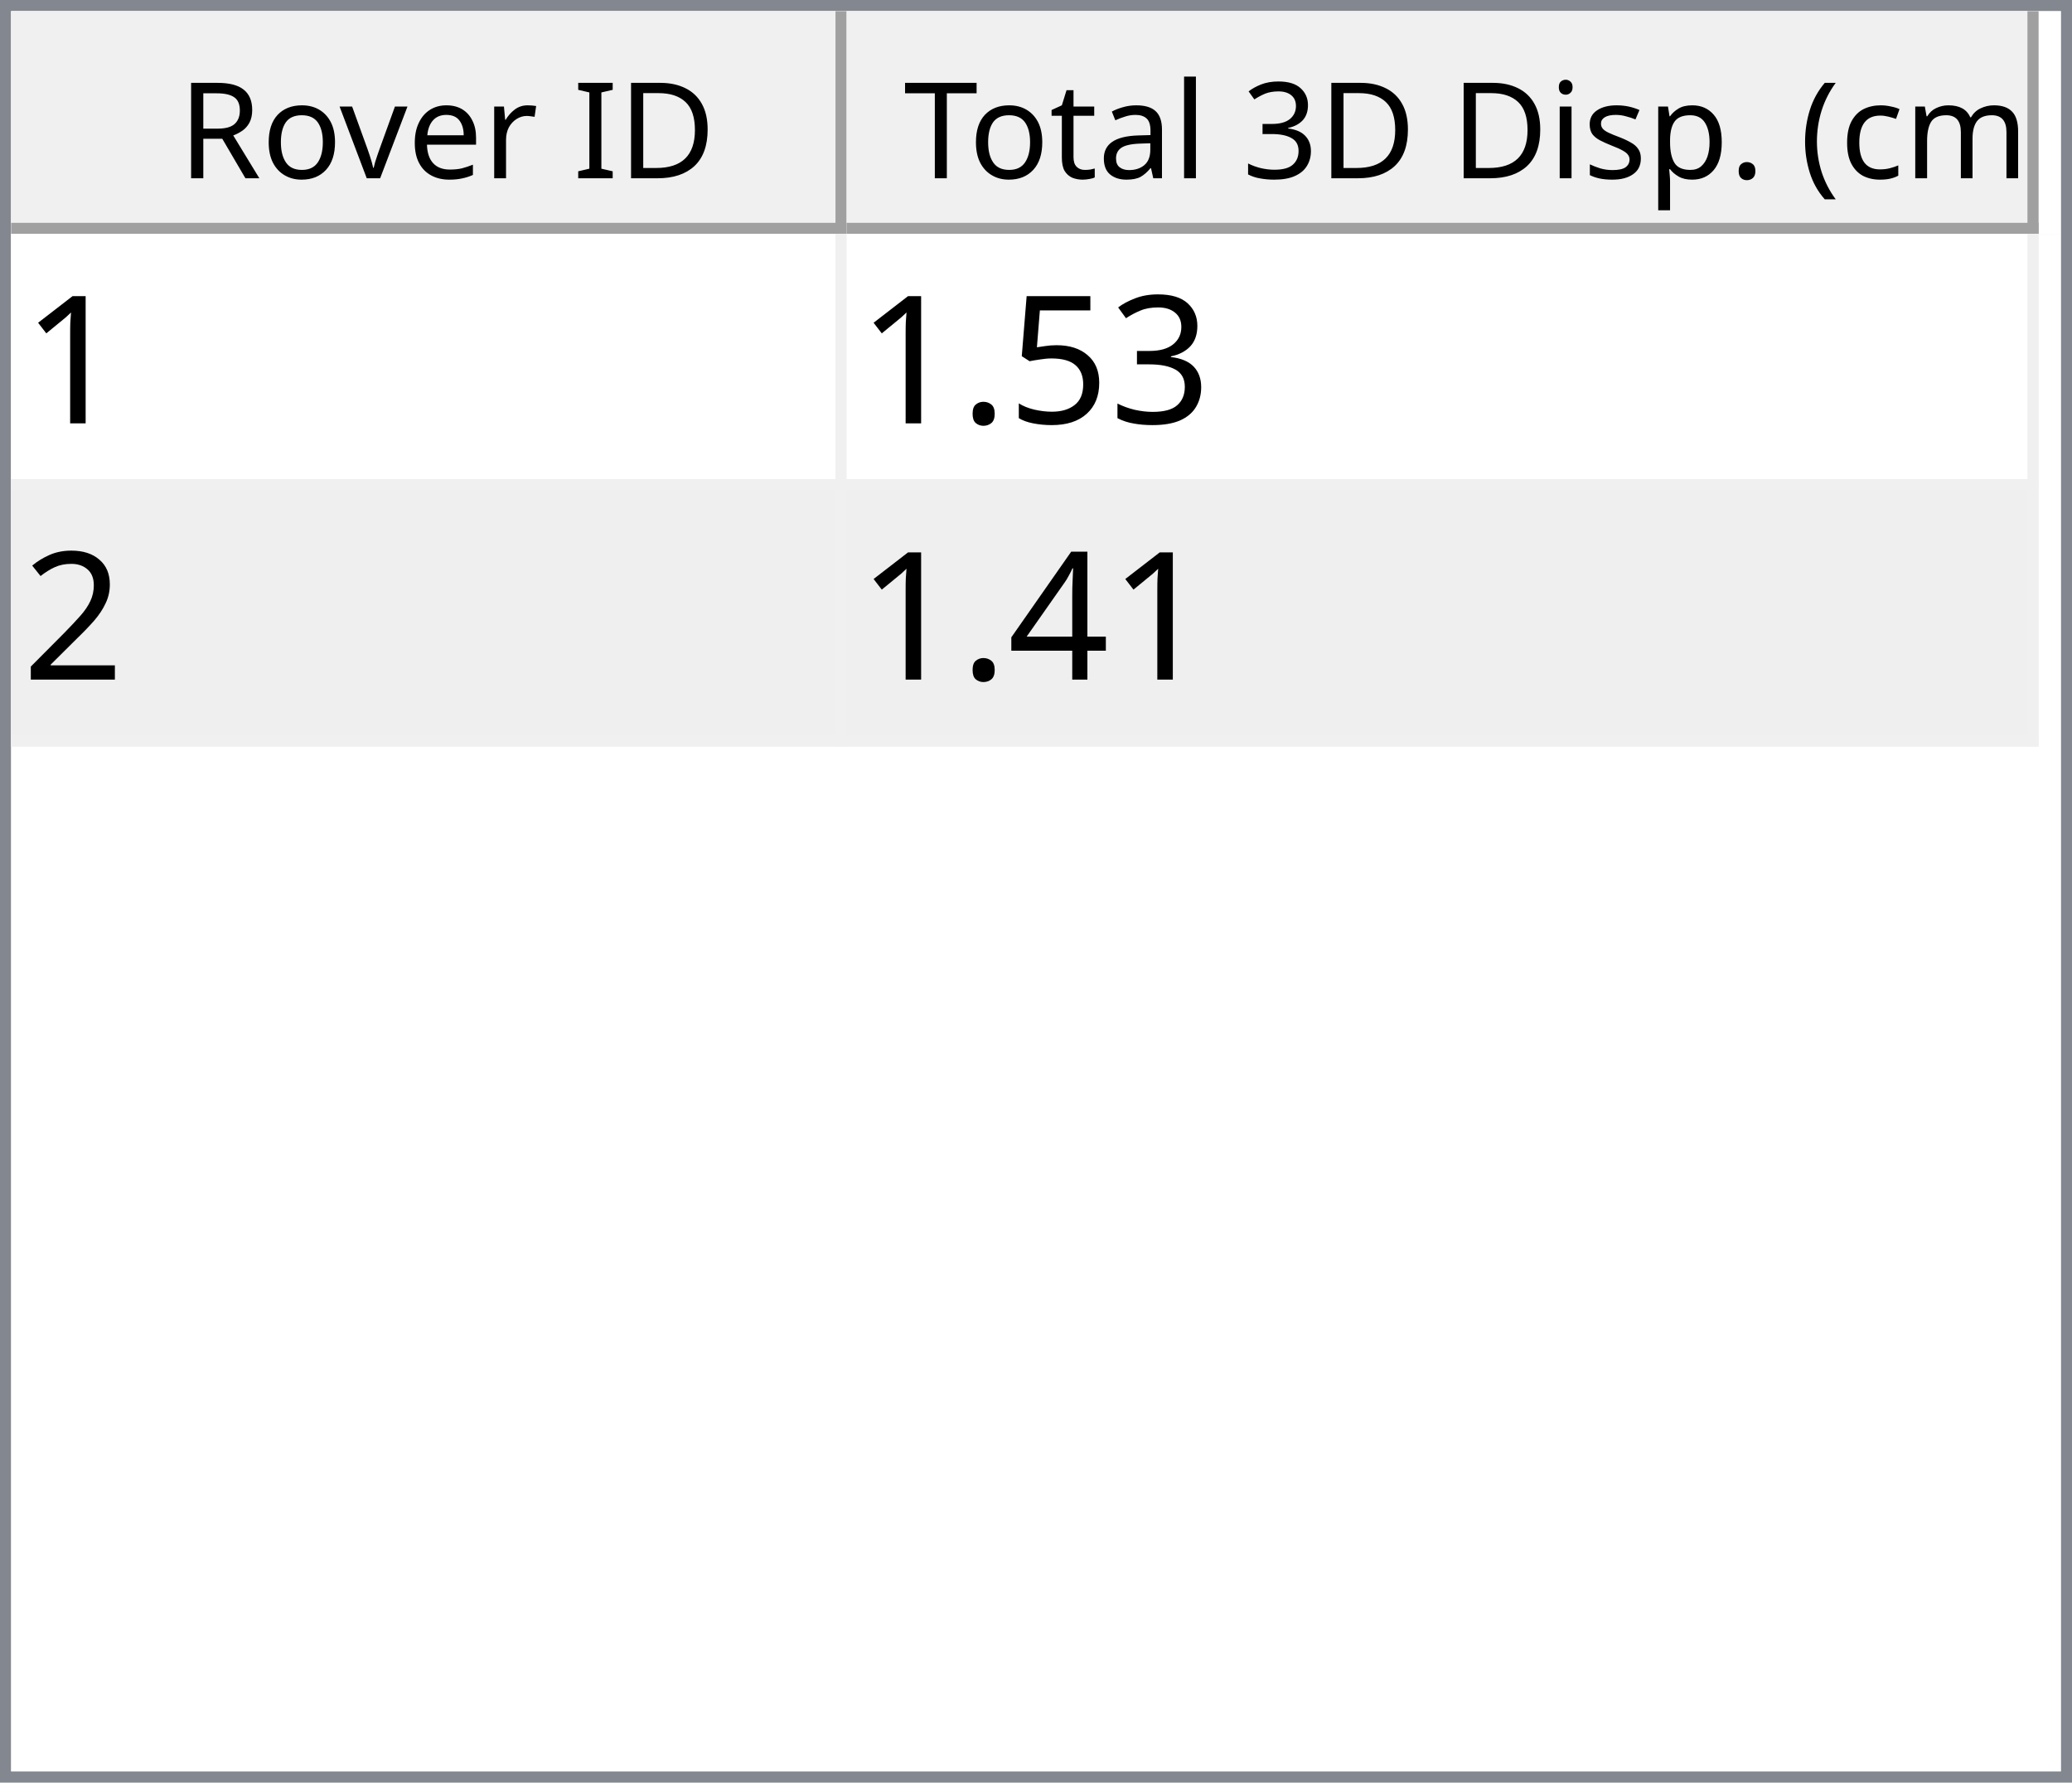
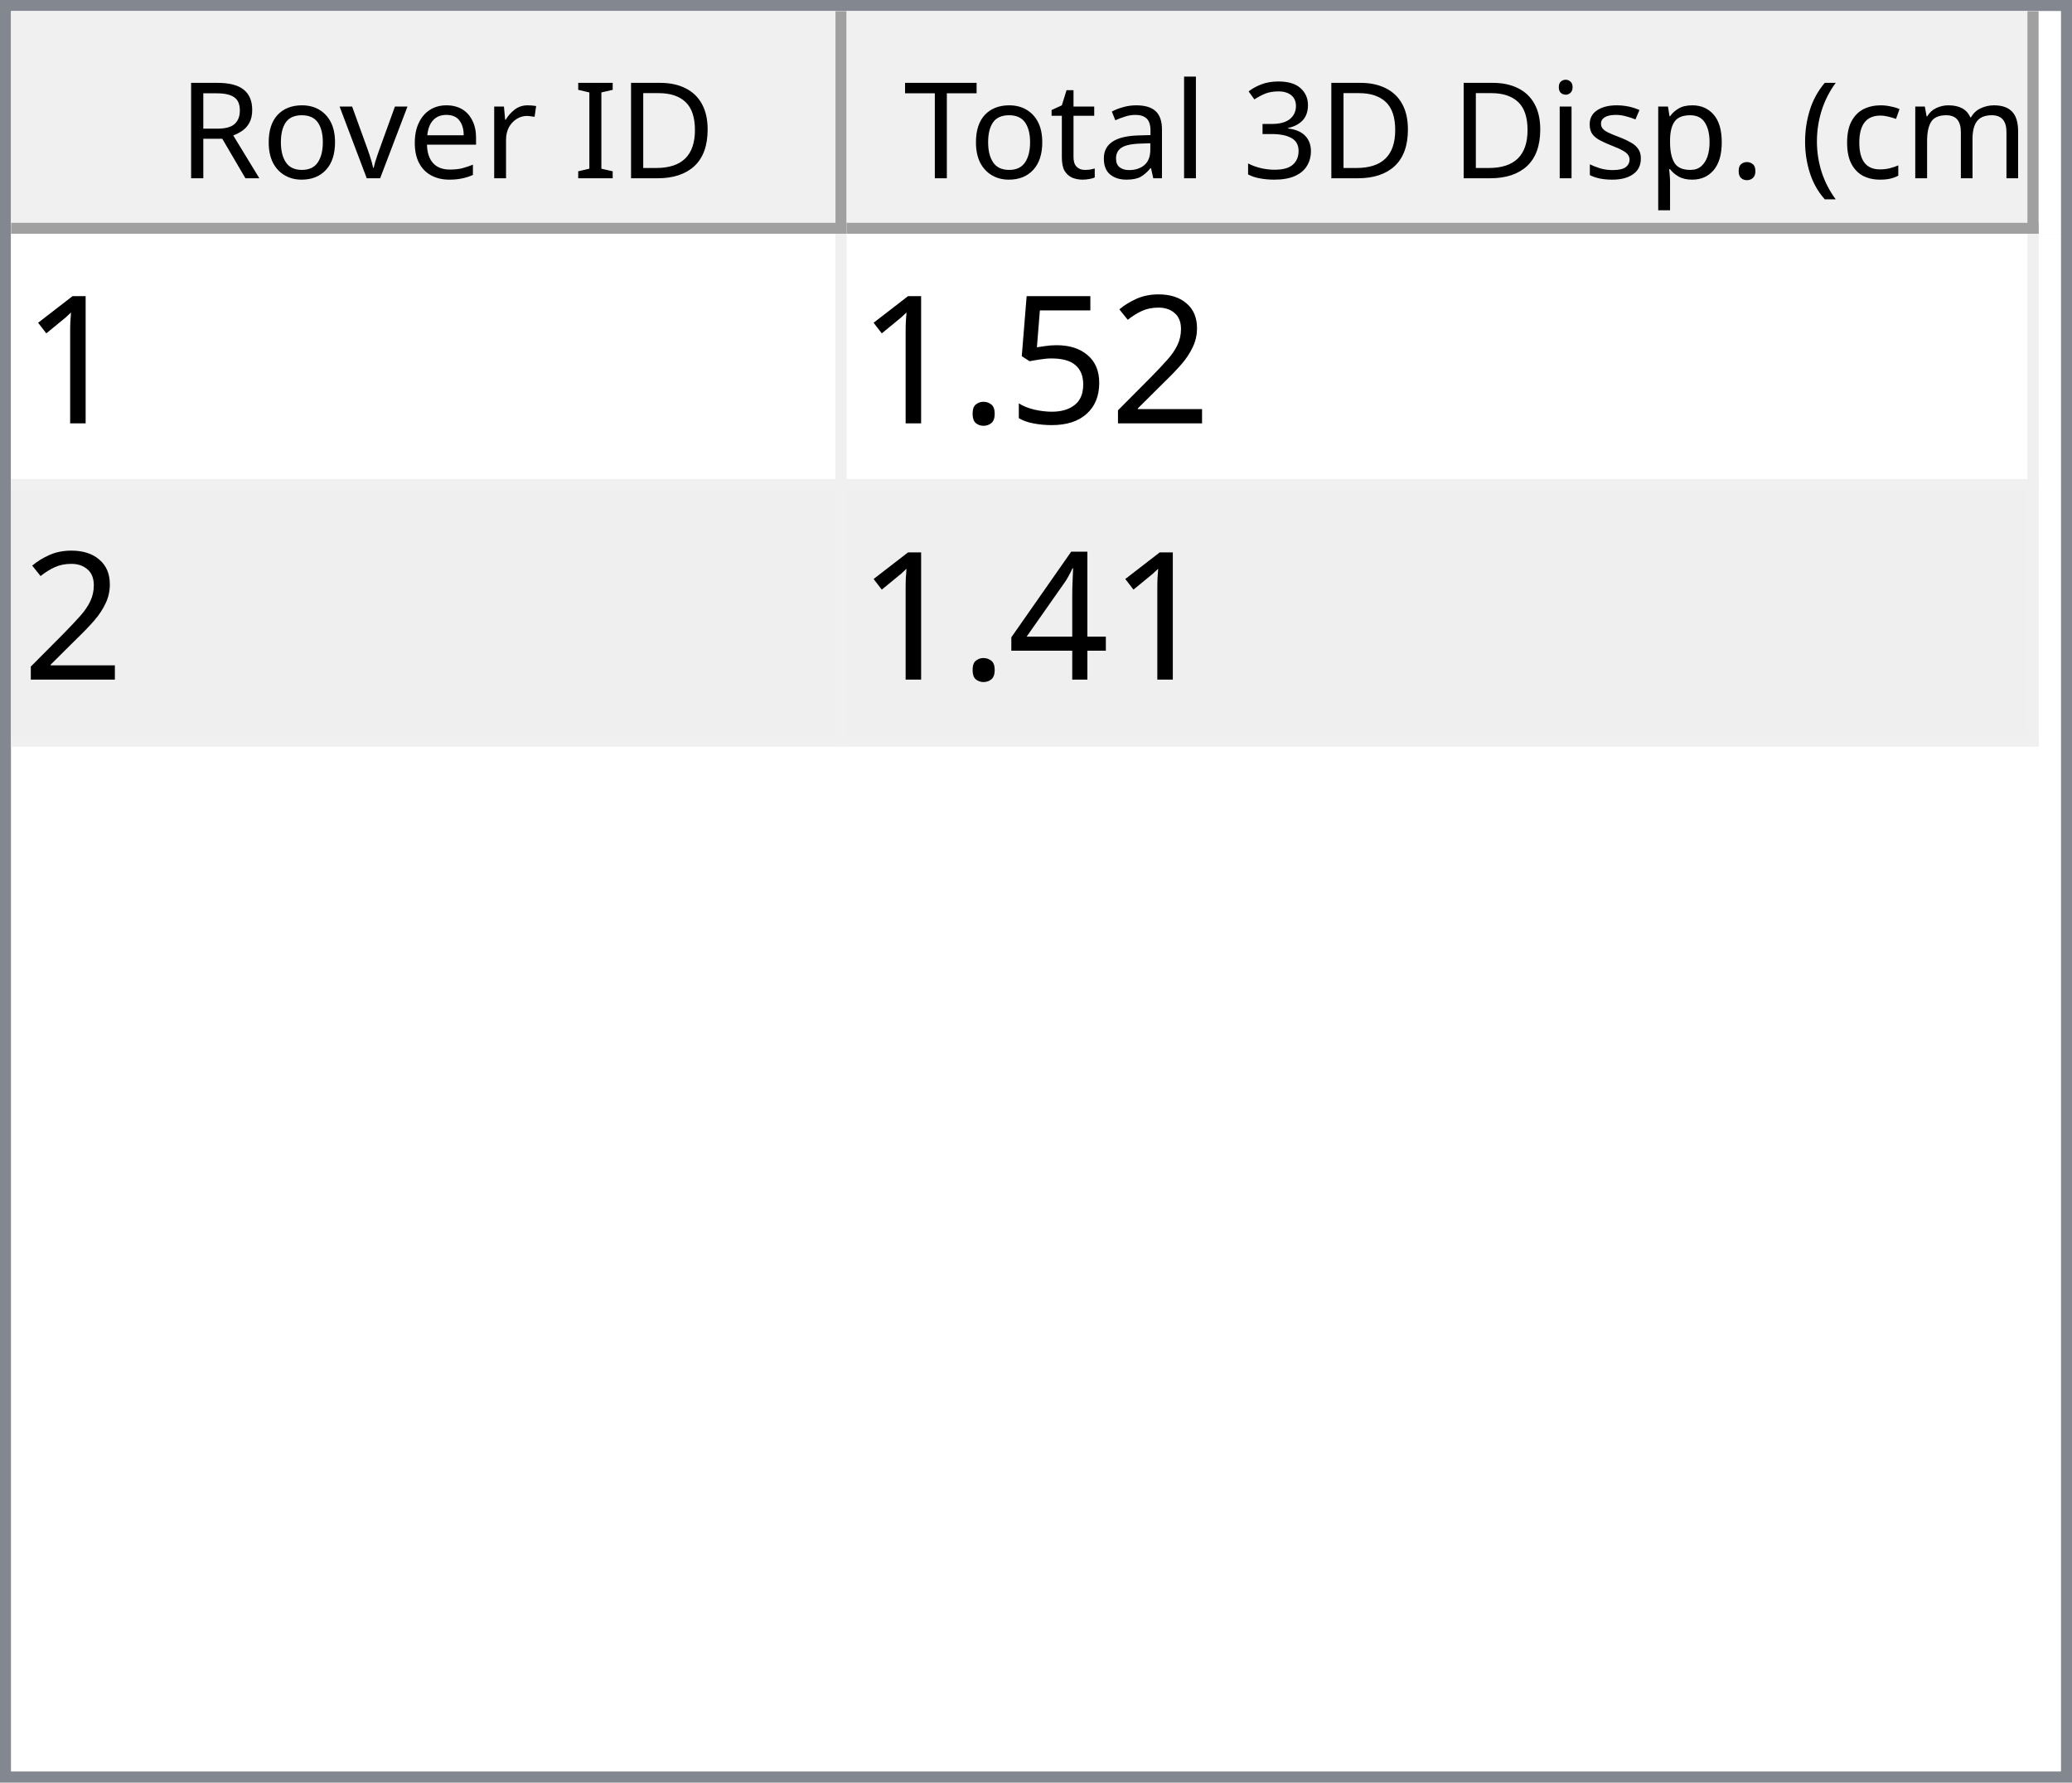
<svg xmlns="http://www.w3.org/2000/svg" style="fill-opacity:1; color-rendering:auto; color-interpolation:auto; text-rendering:auto; stroke:black; stroke-linecap:square; stroke-miterlimit:10; shape-rendering:auto; stroke-opacity:1; fill:black; stroke-dasharray:none; font-weight:normal; stroke-width:1; font-family:'Dialog'; font-style:normal; stroke-linejoin:miter; font-size:12px; stroke-dashoffset:0; image-rendering:auto;" width="186" height="160">
  <defs id="genericDefs" />
  <g>
    <defs id="defs1">
      <clipPath clipPathUnits="userSpaceOnUse" id="clipPath1">
        <path d="M0 0 L186 0 L186 160 L0 160 L0 0 Z" />
      </clipPath>
      <clipPath clipPathUnits="userSpaceOnUse" id="clipPath2">
        <path d="M0 0 L0 160 L186 160 L186 0 Z" />
      </clipPath>
      <clipPath clipPathUnits="userSpaceOnUse" id="clipPath3">
        <path d="M0 0 L0 20 L184 20 L184 0 Z" />
      </clipPath>
      <clipPath clipPathUnits="userSpaceOnUse" id="clipPath4">
        <path d="M0 0 L0 20 L75 20 L75 0 Z" />
      </clipPath>
      <clipPath clipPathUnits="userSpaceOnUse" id="clipPath5">
        <path d="M1 1 L1 19 L74 19 L74 1 Z" />
      </clipPath>
      <clipPath clipPathUnits="userSpaceOnUse" id="clipPath6">
        <path d="M0 0 L0 18 L73 18 L73 0 Z" />
      </clipPath>
      <clipPath clipPathUnits="userSpaceOnUse" id="clipPath7">
        <path d="M-0.5 -0.5 L-0.5 19.5 L74.5 19.5 L74.5 -0.5 Z" />
      </clipPath>
      <clipPath clipPathUnits="userSpaceOnUse" id="clipPath8">
        <path d="M0 0 L0 20 L107 20 L107 0 Z" />
      </clipPath>
      <clipPath clipPathUnits="userSpaceOnUse" id="clipPath9">
        <path d="M1 1 L1 19 L106 19 L106 1 Z" />
      </clipPath>
      <clipPath clipPathUnits="userSpaceOnUse" id="clipPath10">
        <path d="M0 0 L0 18 L105 18 L105 0 Z" />
      </clipPath>
      <clipPath clipPathUnits="userSpaceOnUse" id="clipPath11">
        <path d="M-0.5 -0.5 L-0.5 19.5 L106.5 19.5 L106.5 -0.5 Z" />
      </clipPath>
      <clipPath clipPathUnits="userSpaceOnUse" id="clipPath12">
        <path d="M0 0 L0 138 L184 138 L184 0 Z" />
      </clipPath>
      <clipPath clipPathUnits="userSpaceOnUse" id="clipPath13">
        <path d="M0 0 L0 46 L182 46 L182 0 Z" />
      </clipPath>
      <clipPath clipPathUnits="userSpaceOnUse" id="clipPath14">
        <path d="M-0.5 -0.5 L-0.5 45.5 L181.5 45.5 L181.5 -0.5 Z" />
      </clipPath>
      <clipPath clipPathUnits="userSpaceOnUse" id="clipPath15">
        <path d="M0 0 L0 22 L74 22 L74 0 Z" />
      </clipPath>
      <clipPath clipPathUnits="userSpaceOnUse" id="clipPath16">
        <path d="M0 0 L0 22 L106 22 L106 0 Z" />
      </clipPath>
      <font horiz-adv-x="64.551" id="font1">
        <font-face ascent="107.91" descent="25.098" units-per-em="100" style="font-style:normal; font-family:Segoe UI; font-weight:normal;" />
        <missing-glyph horiz-adv-x="64.551" d="M8.109 0 L8.109 68.266 L56.453 68.266 L56.453 0 L8.109 0 ZM15.328 7.234 L49.219 7.234 L49.219 61.031 L15.328 61.031 L15.328 7.234 Z" />
        <glyph unicode="D" horiz-adv-x="70.117" d="M9.188 0 L9.188 70.016 L28.516 70.016 Q65.531 70.016 65.531 35.891 Q65.531 19.672 55.25 9.836 Q44.969 0 27.734 0 L9.188 0 ZM17.391 62.594 L17.391 7.422 L27.828 7.422 Q41.609 7.422 49.273 14.797 Q56.938 22.172 56.938 35.688 Q56.938 62.594 28.328 62.594 L17.391 62.594 Z" />
        <glyph unicode="I" horiz-adv-x="26.611" d="M17.391 0 L9.188 0 L9.188 70.016 L17.391 70.016 L17.391 0 Z" />
        <glyph unicode=" " horiz-adv-x="27.393" d="" />
        <glyph unicode="r" horiz-adv-x="34.766" d="M34.188 41.891 Q32.078 43.5 28.125 43.5 Q23 43.5 19.555 38.672 Q16.109 33.844 16.109 25.484 L16.109 0 L8.109 0 L8.109 50 L16.109 50 L16.109 39.703 L16.312 39.703 Q18.016 44.969 21.531 47.922 Q25.047 50.875 29.391 50.875 Q32.516 50.875 34.188 50.203 L34.188 41.891 Z" />
        <glyph unicode="e" horiz-adv-x="52.295" d="M48.297 23 L12.984 23 Q13.188 14.656 17.484 10.109 Q21.781 5.562 29.297 5.562 Q37.75 5.562 44.828 11.141 L44.828 3.609 Q38.234 -1.172 27.391 -1.172 Q16.797 -1.172 10.742 5.641 Q4.688 12.453 4.688 24.812 Q4.688 36.469 11.305 43.82 Q17.922 51.172 27.734 51.172 Q37.547 51.172 42.922 44.828 Q48.297 38.484 48.297 27.203 L48.297 23 ZM40.094 29.781 Q40.047 36.719 36.75 40.578 Q33.453 44.438 27.594 44.438 Q21.922 44.438 17.969 40.383 Q14.016 36.328 13.094 29.781 L40.094 29.781 Z" />
        <glyph unicode="v" horiz-adv-x="47.9" d="M47.406 50 L27.484 0 L19.625 0 L0.688 50 L9.469 50 L22.172 13.672 Q23.578 9.672 23.922 6.688 L24.125 6.688 Q24.609 10.453 25.688 13.484 L38.969 50 L47.406 50 Z" />
        <glyph unicode="o" horiz-adv-x="58.594" d="M29 -1.172 Q17.922 -1.172 11.305 5.836 Q4.688 12.844 4.688 24.422 Q4.688 37.016 11.57 44.094 Q18.453 51.172 30.172 51.172 Q41.359 51.172 47.633 44.289 Q53.906 37.406 53.906 25.203 Q53.906 13.234 47.141 6.031 Q40.375 -1.172 29 -1.172 ZM29.594 44.438 Q21.875 44.438 17.383 39.188 Q12.891 33.938 12.891 24.703 Q12.891 15.828 17.43 10.695 Q21.969 5.562 29.594 5.562 Q37.359 5.562 41.531 10.594 Q45.703 15.625 45.703 24.906 Q45.703 34.281 41.531 39.359 Q37.359 44.438 29.594 44.438 Z" />
        <glyph unicode="R" horiz-adv-x="59.814" d="M59.375 0 L49.609 0 L37.891 19.625 Q36.281 22.359 34.766 24.289 Q33.25 26.219 31.664 27.438 Q30.078 28.656 28.25 29.219 Q26.422 29.781 24.125 29.781 L17.391 29.781 L17.391 0 L9.188 0 L9.188 70.016 L30.078 70.016 Q34.672 70.016 38.555 68.867 Q42.438 67.719 45.289 65.375 Q48.141 63.031 49.758 59.547 Q51.375 56.062 51.375 51.375 Q51.375 47.703 50.273 44.656 Q49.172 41.609 47.148 39.211 Q45.125 36.812 42.266 35.133 Q39.406 33.453 35.844 32.516 L35.844 32.328 Q37.594 31.547 38.891 30.547 Q40.188 29.547 41.359 28.18 Q42.531 26.812 43.68 25.078 Q44.828 23.344 46.234 21.047 L59.375 0 ZM17.391 62.594 L17.391 37.203 L28.516 37.203 Q31.594 37.203 34.203 38.133 Q36.812 39.062 38.719 40.797 Q40.625 42.531 41.703 45.047 Q42.781 47.562 42.781 50.688 Q42.781 56.297 39.141 59.445 Q35.5 62.594 28.609 62.594 L17.391 62.594 Z" />
        <glyph unicode=")" horiz-adv-x="30.176" d="M8.297 -15.922 L1.172 -15.922 Q16.406 2.344 16.406 26.812 Q16.406 51.469 1.078 70.016 L8.297 70.016 Q23.531 52.156 23.531 26.703 Q23.531 1.375 8.297 -15.922 Z" />
        <glyph unicode="m" horiz-adv-x="86.133" d="M79.109 0 L71.094 0 L71.094 28.719 Q71.094 37.016 68.531 40.727 Q65.969 44.438 59.906 44.438 Q54.781 44.438 51.195 39.75 Q47.609 35.062 47.609 28.516 L47.609 0 L39.594 0 L39.594 29.688 Q39.594 44.438 28.219 44.438 Q22.953 44.438 19.531 40.016 Q16.109 35.594 16.109 28.516 L16.109 0 L8.109 0 L8.109 50 L16.109 50 L16.109 42.094 L16.312 42.094 Q21.625 51.172 31.844 51.172 Q36.969 51.172 40.773 48.312 Q44.578 45.453 46 40.828 Q51.562 51.172 62.594 51.172 Q79.109 51.172 79.109 30.812 L79.109 0 Z" />
        <glyph unicode="c" horiz-adv-x="46.191" d="M42.188 2.297 Q36.422 -1.172 28.516 -1.172 Q17.828 -1.172 11.258 5.789 Q4.688 12.75 4.688 23.828 Q4.688 36.188 11.766 43.68 Q18.844 51.172 30.672 51.172 Q37.25 51.172 42.281 48.734 L42.281 40.531 Q36.719 44.438 30.375 44.438 Q22.703 44.438 17.797 38.945 Q12.891 33.453 12.891 24.516 Q12.891 15.719 17.508 10.641 Q22.125 5.562 29.891 5.562 Q36.422 5.562 42.188 9.906 L42.188 2.297 Z" />
        <glyph unicode="(" horiz-adv-x="30.176" d="M29.109 -15.922 L21.969 -15.922 Q6.844 1.375 6.844 26.703 Q6.844 52.156 21.969 70.016 L29.203 70.016 Q13.875 51.469 13.875 26.812 Q13.875 2.344 29.109 -15.922 Z" />
        <glyph unicode="." horiz-adv-x="21.68" d="M10.891 -1.078 Q8.641 -1.078 7.055 0.539 Q5.469 2.156 5.469 4.391 Q5.469 6.641 7.055 8.273 Q8.641 9.906 10.891 9.906 Q13.188 9.906 14.797 8.273 Q16.406 6.641 16.406 4.391 Q16.406 2.156 14.797 0.539 Q13.188 -1.078 10.891 -1.078 Z" />
        <glyph unicode="p" horiz-adv-x="58.789" d="M16.312 7.234 L16.109 7.234 L16.109 -23 L8.109 -23 L8.109 50 L16.109 50 L16.109 41.219 L16.312 41.219 Q22.219 51.172 33.594 51.172 Q43.266 51.172 48.688 44.461 Q54.109 37.75 54.109 26.469 Q54.109 13.922 48 6.375 Q41.891 -1.172 31.297 -1.172 Q21.578 -1.172 16.312 7.234 ZM16.109 27.391 L16.109 20.406 Q16.109 14.203 20.141 9.883 Q24.172 5.562 30.375 5.562 Q37.641 5.562 41.773 11.133 Q45.906 16.703 45.906 26.609 Q45.906 34.969 42.047 39.703 Q38.188 44.438 31.594 44.438 Q24.609 44.438 20.359 39.578 Q16.109 34.719 16.109 27.391 Z" />
        <glyph unicode="s" horiz-adv-x="42.432" d="M5.078 1.812 L5.078 10.406 Q11.625 5.562 19.484 5.562 Q30.031 5.562 30.031 12.594 Q30.031 14.594 29.125 15.992 Q28.219 17.391 26.68 18.461 Q25.141 19.531 23.07 20.383 Q21 21.234 18.609 22.172 Q15.281 23.484 12.766 24.828 Q10.25 26.172 8.57 27.859 Q6.891 29.547 6.031 31.695 Q5.172 33.844 5.172 36.719 Q5.172 40.234 6.789 42.945 Q8.406 45.656 11.086 47.484 Q13.766 49.312 17.211 50.242 Q20.656 51.172 24.312 51.172 Q30.812 51.172 35.938 48.922 L35.938 40.828 Q30.422 44.438 23.25 44.438 Q21 44.438 19.195 43.922 Q17.391 43.406 16.094 42.477 Q14.797 41.547 14.086 40.258 Q13.375 38.969 13.375 37.406 Q13.375 35.453 14.086 34.133 Q14.797 32.812 16.164 31.789 Q17.531 30.766 19.484 29.938 Q21.438 29.109 23.922 28.125 Q27.25 26.859 29.883 25.516 Q32.516 24.172 34.375 22.484 Q36.234 20.797 37.234 18.602 Q38.234 16.406 38.234 13.375 Q38.234 9.672 36.602 6.938 Q34.969 4.203 32.234 2.398 Q29.5 0.594 25.93 -0.289 Q22.359 -1.172 18.453 -1.172 Q10.75 -1.172 5.078 1.812 Z" />
        <glyph unicode="i" horiz-adv-x="24.219" d="M12.203 62.703 Q10.062 62.703 8.547 64.164 Q7.031 65.625 7.031 67.875 Q7.031 70.125 8.547 71.609 Q10.062 73.094 12.203 73.094 Q14.406 73.094 15.945 71.609 Q17.484 70.125 17.484 67.875 Q17.484 65.719 15.945 64.211 Q14.406 62.703 12.203 62.703 ZM16.109 0 L8.109 0 L8.109 50 L16.109 50 L16.109 0 Z" />
        <glyph unicode="3" horiz-adv-x="53.906" d="M46.531 19.828 Q46.531 15.094 44.75 11.211 Q42.969 7.328 39.719 4.57 Q36.469 1.812 31.93 0.297 Q27.391 -1.219 21.922 -1.219 Q11.922 -1.219 6 2.594 L6 11.188 Q13.094 5.609 22.219 5.609 Q25.875 5.609 28.828 6.539 Q31.781 7.469 33.906 9.227 Q36.031 10.984 37.18 13.477 Q38.328 15.969 38.328 19.094 Q38.328 32.812 18.797 32.812 L12.984 32.812 L12.984 39.594 L18.5 39.594 Q35.797 39.594 35.797 52.484 Q35.797 64.406 22.609 64.406 Q15.188 64.406 8.688 59.422 L8.688 67.188 Q15.375 71.188 24.609 71.188 Q29 71.188 32.57 69.969 Q36.141 68.75 38.68 66.555 Q41.219 64.359 42.609 61.281 Q44 58.203 44 54.5 Q44 40.672 30.031 36.719 L30.031 36.531 Q33.594 36.141 36.625 34.797 Q39.656 33.453 41.852 31.305 Q44.047 29.156 45.289 26.25 Q46.531 23.344 46.531 19.828 Z" />
        <glyph unicode="l" horiz-adv-x="24.219" d="M16.109 0 L8.109 0 L8.109 74.031 L16.109 74.031 L16.109 0 Z" />
        <glyph unicode="a" horiz-adv-x="50.879" d="M43.891 0 L35.891 0 L35.891 7.812 L35.688 7.812 Q30.469 -1.172 20.312 -1.172 Q12.844 -1.172 8.617 2.781 Q4.391 6.734 4.391 13.281 Q4.391 27.297 20.906 29.594 L35.891 31.688 Q35.891 44.438 25.594 44.438 Q16.547 44.438 9.281 38.281 L9.281 46.484 Q16.656 51.172 26.266 51.172 Q43.891 51.172 43.891 32.516 L43.891 0 ZM35.891 25.297 L23.828 23.641 Q18.266 22.859 15.43 20.875 Q12.594 18.891 12.594 13.875 Q12.594 10.203 15.211 7.883 Q17.828 5.562 22.172 5.562 Q28.125 5.562 32.008 9.742 Q35.891 13.922 35.891 20.312 L35.891 25.297 Z" />
        <glyph unicode="t" horiz-adv-x="33.887" d="M31.297 0.484 Q28.469 -1.078 23.828 -1.078 Q10.688 -1.078 10.688 13.578 L10.688 43.172 L2.094 43.172 L2.094 50 L10.688 50 L10.688 62.203 L18.703 64.797 L18.703 50 L31.297 50 L31.297 43.172 L18.703 43.172 L18.703 14.984 Q18.703 9.969 20.414 7.82 Q22.125 5.672 26.078 5.672 Q29.109 5.672 31.297 7.328 L31.297 0.484 Z" />
        <glyph unicode="T" horiz-adv-x="52.393" d="M50.594 62.594 L30.375 62.594 L30.375 0 L22.172 0 L22.172 62.594 L2 62.594 L2 70.016 L50.594 70.016 L50.594 62.594 Z" />
      </font>
      <font horiz-adv-x="75.0" id="font2">
        <font-face ascent="100.537" descent="21.973" units-per-em="100" style="font-style:normal; font-family:sans-serif; font-weight:normal;" />
        <missing-glyph horiz-adv-x="75.0" d="M12.5 0 L12.5 62.5 L62.5 62.5 L62.5 0 L12.5 0 ZM14.062 1.562 L60.938 1.562 L60.938 60.938 L14.062 60.938 L14.062 1.562 Z" />
        <glyph unicode="1" horiz-adv-x="55.615" d="M37.25 0 L28.469 0 L28.469 56 Q25.297 52.984 20.141 49.953 Q14.984 46.922 10.891 45.406 L10.891 53.906 Q18.266 57.375 23.781 62.305 Q29.297 67.234 31.594 71.875 L37.25 71.875 L37.25 0 Z" />
-         <glyph unicode="3" horiz-adv-x="55.615" d="M4.203 18.891 L12.984 20.062 Q14.5 12.594 18.141 9.297 Q21.781 6 27 6 Q33.203 6 37.477 10.297 Q41.75 14.594 41.75 20.953 Q41.75 27 37.797 30.93 Q33.844 34.859 27.734 34.859 Q25.25 34.859 21.531 33.891 L22.516 41.609 Q23.391 41.5 23.922 41.5 Q29.547 41.5 34.039 44.43 Q38.531 47.359 38.531 53.469 Q38.531 58.297 35.258 61.477 Q31.984 64.656 26.812 64.656 Q21.688 64.656 18.266 61.43 Q14.844 58.203 13.875 51.766 L5.078 53.328 Q6.688 62.156 12.398 67.016 Q18.109 71.875 26.609 71.875 Q32.469 71.875 37.398 69.359 Q42.328 66.844 44.945 62.5 Q47.562 58.156 47.562 53.266 Q47.562 48.641 45.07 44.828 Q42.578 41.016 37.703 38.766 Q44.047 37.312 47.562 32.695 Q51.078 28.078 51.078 21.141 Q51.078 11.766 44.242 5.25 Q37.406 -1.266 26.953 -1.266 Q17.531 -1.266 11.305 4.352 Q5.078 9.969 4.203 18.891 Z" />
+         <glyph unicode="2" horiz-adv-x="55.615" d="M50.344 8.453 L50.344 0 L3.031 0 Q2.938 3.172 4.047 6.109 Q5.859 10.938 9.836 15.625 Q13.812 20.312 21.344 26.469 Q33.016 36.031 37.117 41.625 Q41.219 47.219 41.219 52.203 Q41.219 57.422 37.477 61.008 Q33.734 64.594 27.734 64.594 Q21.391 64.594 17.578 60.789 Q13.766 56.984 13.719 50.25 L4.688 51.172 Q5.609 61.281 11.664 66.578 Q17.719 71.875 27.938 71.875 Q38.234 71.875 44.242 66.164 Q50.25 60.453 50.25 52 Q50.25 47.703 48.492 43.555 Q46.734 39.406 42.656 34.812 Q38.578 30.219 29.109 22.219 Q21.188 15.578 18.945 13.211 Q16.703 10.844 15.234 8.453 L50.344 8.453 Z" />
        <glyph unicode="5" horiz-adv-x="55.615" d="M4.156 18.75 L13.375 19.531 Q14.406 12.797 18.141 9.398 Q21.875 6 27.156 6 Q33.5 6 37.891 10.789 Q42.281 15.578 42.281 23.484 Q42.281 31 38.062 35.352 Q33.844 39.703 27 39.703 Q22.75 39.703 19.336 37.773 Q15.922 35.844 13.969 32.766 L5.719 33.844 L12.641 70.609 L48.25 70.609 L48.25 62.203 L19.672 62.203 L15.828 42.969 Q22.266 47.469 29.344 47.469 Q38.719 47.469 45.164 40.969 Q51.609 34.469 51.609 24.266 Q51.609 14.547 45.953 7.469 Q39.062 -1.219 27.156 -1.219 Q17.391 -1.219 11.211 4.25 Q5.031 9.719 4.156 18.75 Z" />
        <glyph unicode="." horiz-adv-x="27.783" d="M9.078 0 L9.078 10.016 L19.094 10.016 L19.094 0 L9.078 0 Z" />
-         <glyph unicode="2" horiz-adv-x="55.615" d="M50.344 8.453 L50.344 0 L3.031 0 Q2.938 3.172 4.047 6.109 Q5.859 10.938 9.836 15.625 Q13.812 20.312 21.344 26.469 Q33.016 36.031 37.117 41.625 Q41.219 47.219 41.219 52.203 Q41.219 57.422 37.477 61.008 Q33.734 64.594 27.734 64.594 Q21.391 64.594 17.578 60.789 Q13.766 56.984 13.719 50.25 L4.688 51.172 Q5.609 61.281 11.664 66.578 Q17.719 71.875 27.938 71.875 Q38.234 71.875 44.242 66.164 Q50.25 60.453 50.25 52 Q50.25 47.703 48.492 43.555 Q46.734 39.406 42.656 34.812 Q38.578 30.219 29.109 22.219 Q21.188 15.578 18.945 13.211 Q16.703 10.844 15.234 8.453 L50.344 8.453 Z" />
        <glyph unicode="4" horiz-adv-x="55.615" d="M32.328 0 L32.328 17.141 L1.266 17.141 L1.266 25.203 L33.938 71.578 L41.109 71.578 L41.109 25.203 L50.781 25.203 L50.781 17.141 L41.109 17.141 L41.109 0 L32.328 0 ZM32.328 25.203 L32.328 57.469 L9.906 25.203 L32.328 25.203 Z" />
      </font>
    </defs>
    <g style="fill:white; stroke:white;">
      <rect x="0" y="0" width="186" style="clip-path:url(#clipPath1); stroke:none;" height="160" />
    </g>
    <g style="fill:white; text-rendering:optimizeSpeed; color-rendering:optimizeSpeed; image-rendering:optimizeSpeed; shape-rendering:crispEdges; stroke:white; color-interpolation:sRGB;">
      <rect x="0" width="186" height="160" y="0" style="stroke:none;" />
      <path style="stroke:none;" d="M0 160 L186 160 L186 0 L0 0 Z" />
    </g>
    <g style="fill:rgb(240,240,240); font-family:'Segoe UI'; stroke:rgb(240,240,240);">
      <rect x="0" y="0" width="186" style="clip-path:url(#clipPath2); stroke:none;" height="160" />
    </g>
    <g style="fill:rgb(130,135,144); font-family:'Segoe UI'; stroke:rgb(130,135,144);">
      <path d="M0 0 L186 0 L186 160 L0 160 L0 0 ZM1 1 L185 1 L185 159 L1 159 L1 1 Z" style="fill-rule:evenodd; clip-path:url(#clipPath2); stroke:none;" />
    </g>
    <g style="fill:white; font-family:'Segoe UI'; stroke:white;" transform="translate(1,1)">
      <rect x="0" y="0" width="184" style="clip-path:url(#clipPath3); stroke:none;" height="20" />
    </g>
    <g style="fill:rgb(240,240,240); font-family:'Segoe UI'; stroke:rgb(240,240,240);" transform="translate(1,1)">
      <rect x="0" y="0" width="75" style="clip-path:url(#clipPath4); stroke:none;" height="20" />
    </g>
    <g style="font-family:'Segoe UI';" transform="translate(2,2)">
      <text x="14" xml:space="preserve" y="14" style="clip-path:url(#clipPath6); stroke:none;">Rover ID</text>
    </g>
    <g style="fill:rgb(160,160,160); font-family:'Segoe UI'; stroke:rgb(160,160,160); stroke-linejoin:bevel;" transform="translate(1.5,1.5)">
      <line x1="74" x2="74" y1="0" style="fill:none; clip-path:url(#clipPath7);" y2="19" />
    </g>
    <g style="fill:rgb(160,160,160); font-family:'Segoe UI'; stroke:rgb(160,160,160); stroke-linejoin:bevel;" transform="matrix(1,0,0,1,1,1) translate(0.5,0.5)">
      <line x1="0" x2="74" y1="19" style="fill:none; clip-path:url(#clipPath7);" y2="19" />
    </g>
    <g style="fill:rgb(240,240,240); font-family:'Segoe UI'; stroke:rgb(240,240,240);" transform="translate(76,1)">
      <rect x="0" y="0" width="107" style="clip-path:url(#clipPath8); stroke:none;" height="20" />
    </g>
    <g style="font-family:'Segoe UI';" transform="translate(77,2)">
      <text x="1" xml:space="preserve" y="14" style="clip-path:url(#clipPath10); stroke:none;"> Total 3D Disp. (cm)</text>
    </g>
    <g style="fill:rgb(160,160,160); font-family:'Segoe UI'; stroke:rgb(160,160,160); stroke-linejoin:bevel;" transform="translate(76.5,1.5)">
      <line x1="106" x2="106" y1="0" style="fill:none; clip-path:url(#clipPath11);" y2="19" />
    </g>
    <g style="fill:rgb(160,160,160); font-family:'Segoe UI'; stroke:rgb(160,160,160); stroke-linejoin:bevel;" transform="matrix(1,0,0,1,76,1) translate(0.5,0.5)">
      <line x1="0" x2="106" y1="19" style="fill:none; clip-path:url(#clipPath11);" y2="19" />
    </g>
    <g style="fill:white; font-family:'Segoe UI'; stroke:white;" transform="translate(1,21)">
      <rect x="0" y="0" width="184" style="clip-path:url(#clipPath12); stroke:none;" height="138" />
    </g>
    <g style="fill:rgb(240,240,240); font-size:16px; font-family:sans-serif; stroke:rgb(240,240,240);" transform="translate(1,21)">
      <rect x="0" y="0" width="182" style="clip-path:url(#clipPath13); stroke:none;" height="46" />
      <line transform="translate(0.5,0.5)" x1="0" x2="181" y1="22" style="clip-path:url(#clipPath14); fill:none; stroke-linejoin:bevel;" y2="22" />
    </g>
    <g transform="matrix(1,0,0,1,1,21) translate(0.5,0.5)" style="fill:rgb(240,240,240); font-size:16px; font-family:sans-serif; stroke:rgb(240,240,240); stroke-linejoin:bevel;">
      <line x1="0" x2="181" y1="45" style="fill:none; clip-path:url(#clipPath14);" y2="45" />
    </g>
    <g transform="matrix(1,0,0,1,1,21) translate(0.5,0.5)" style="fill:rgb(240,240,240); font-size:16px; font-family:sans-serif; stroke:rgb(240,240,240); stroke-linejoin:bevel;">
      <line x1="74" x2="74" y1="0" style="fill:none; clip-path:url(#clipPath14);" y2="45" />
    </g>
    <g transform="matrix(1,0,0,1,1,21) translate(0.5,0.5)" style="fill:rgb(240,240,240); font-size:16px; font-family:sans-serif; stroke:rgb(240,240,240); stroke-linejoin:bevel;">
      <line x1="181" x2="181" y1="0" style="fill:none; clip-path:url(#clipPath14);" y2="45" />
    </g>
    <g style="fill:white; font-size:16px; font-family:sans-serif; stroke:white;" transform="matrix(1,0,0,1,1,21)">
      <rect x="0" y="0" width="74" style="clip-path:url(#clipPath15); stroke:none;" height="22" />
      <text x="1" y="17" style="fill:black; clip-path:url(#clipPath15); stroke:none;" xml:space="preserve">1</text>
    </g>
    <g style="fill:white; font-size:16px; font-family:sans-serif; stroke:white;" transform="matrix(1,0,0,1,1,21) translate(75,0)">
      <rect x="0" y="0" width="106" style="clip-path:url(#clipPath16); stroke:none;" height="22" />
-       <text x="1" y="17" style="fill:black; clip-path:url(#clipPath16); stroke:none;" xml:space="preserve">1.53</text>
+       <text x="1" y="17" style="fill:black; clip-path:url(#clipPath16); stroke:none;" xml:space="preserve">1.52</text>
    </g>
    <g style="fill:rgb(239,239,239); font-size:16px; font-family:sans-serif; stroke:rgb(239,239,239);" transform="matrix(1,0,0,1,1,21) translate(0,23)">
      <rect x="0" y="0" width="74" style="clip-path:url(#clipPath15); stroke:none;" height="22" />
      <text x="1" y="17" style="fill:black; clip-path:url(#clipPath15); stroke:none;" xml:space="preserve">2</text>
    </g>
    <g style="fill:rgb(239,239,239); font-size:16px; font-family:sans-serif; stroke:rgb(239,239,239);" transform="matrix(1,0,0,1,1,21) translate(75,23)">
      <rect x="0" y="0" width="106" style="clip-path:url(#clipPath16); stroke:none;" height="22" />
      <text x="1" y="17" style="fill:black; clip-path:url(#clipPath16); stroke:none;" xml:space="preserve">1.41</text>
    </g>
  </g>
</svg>
